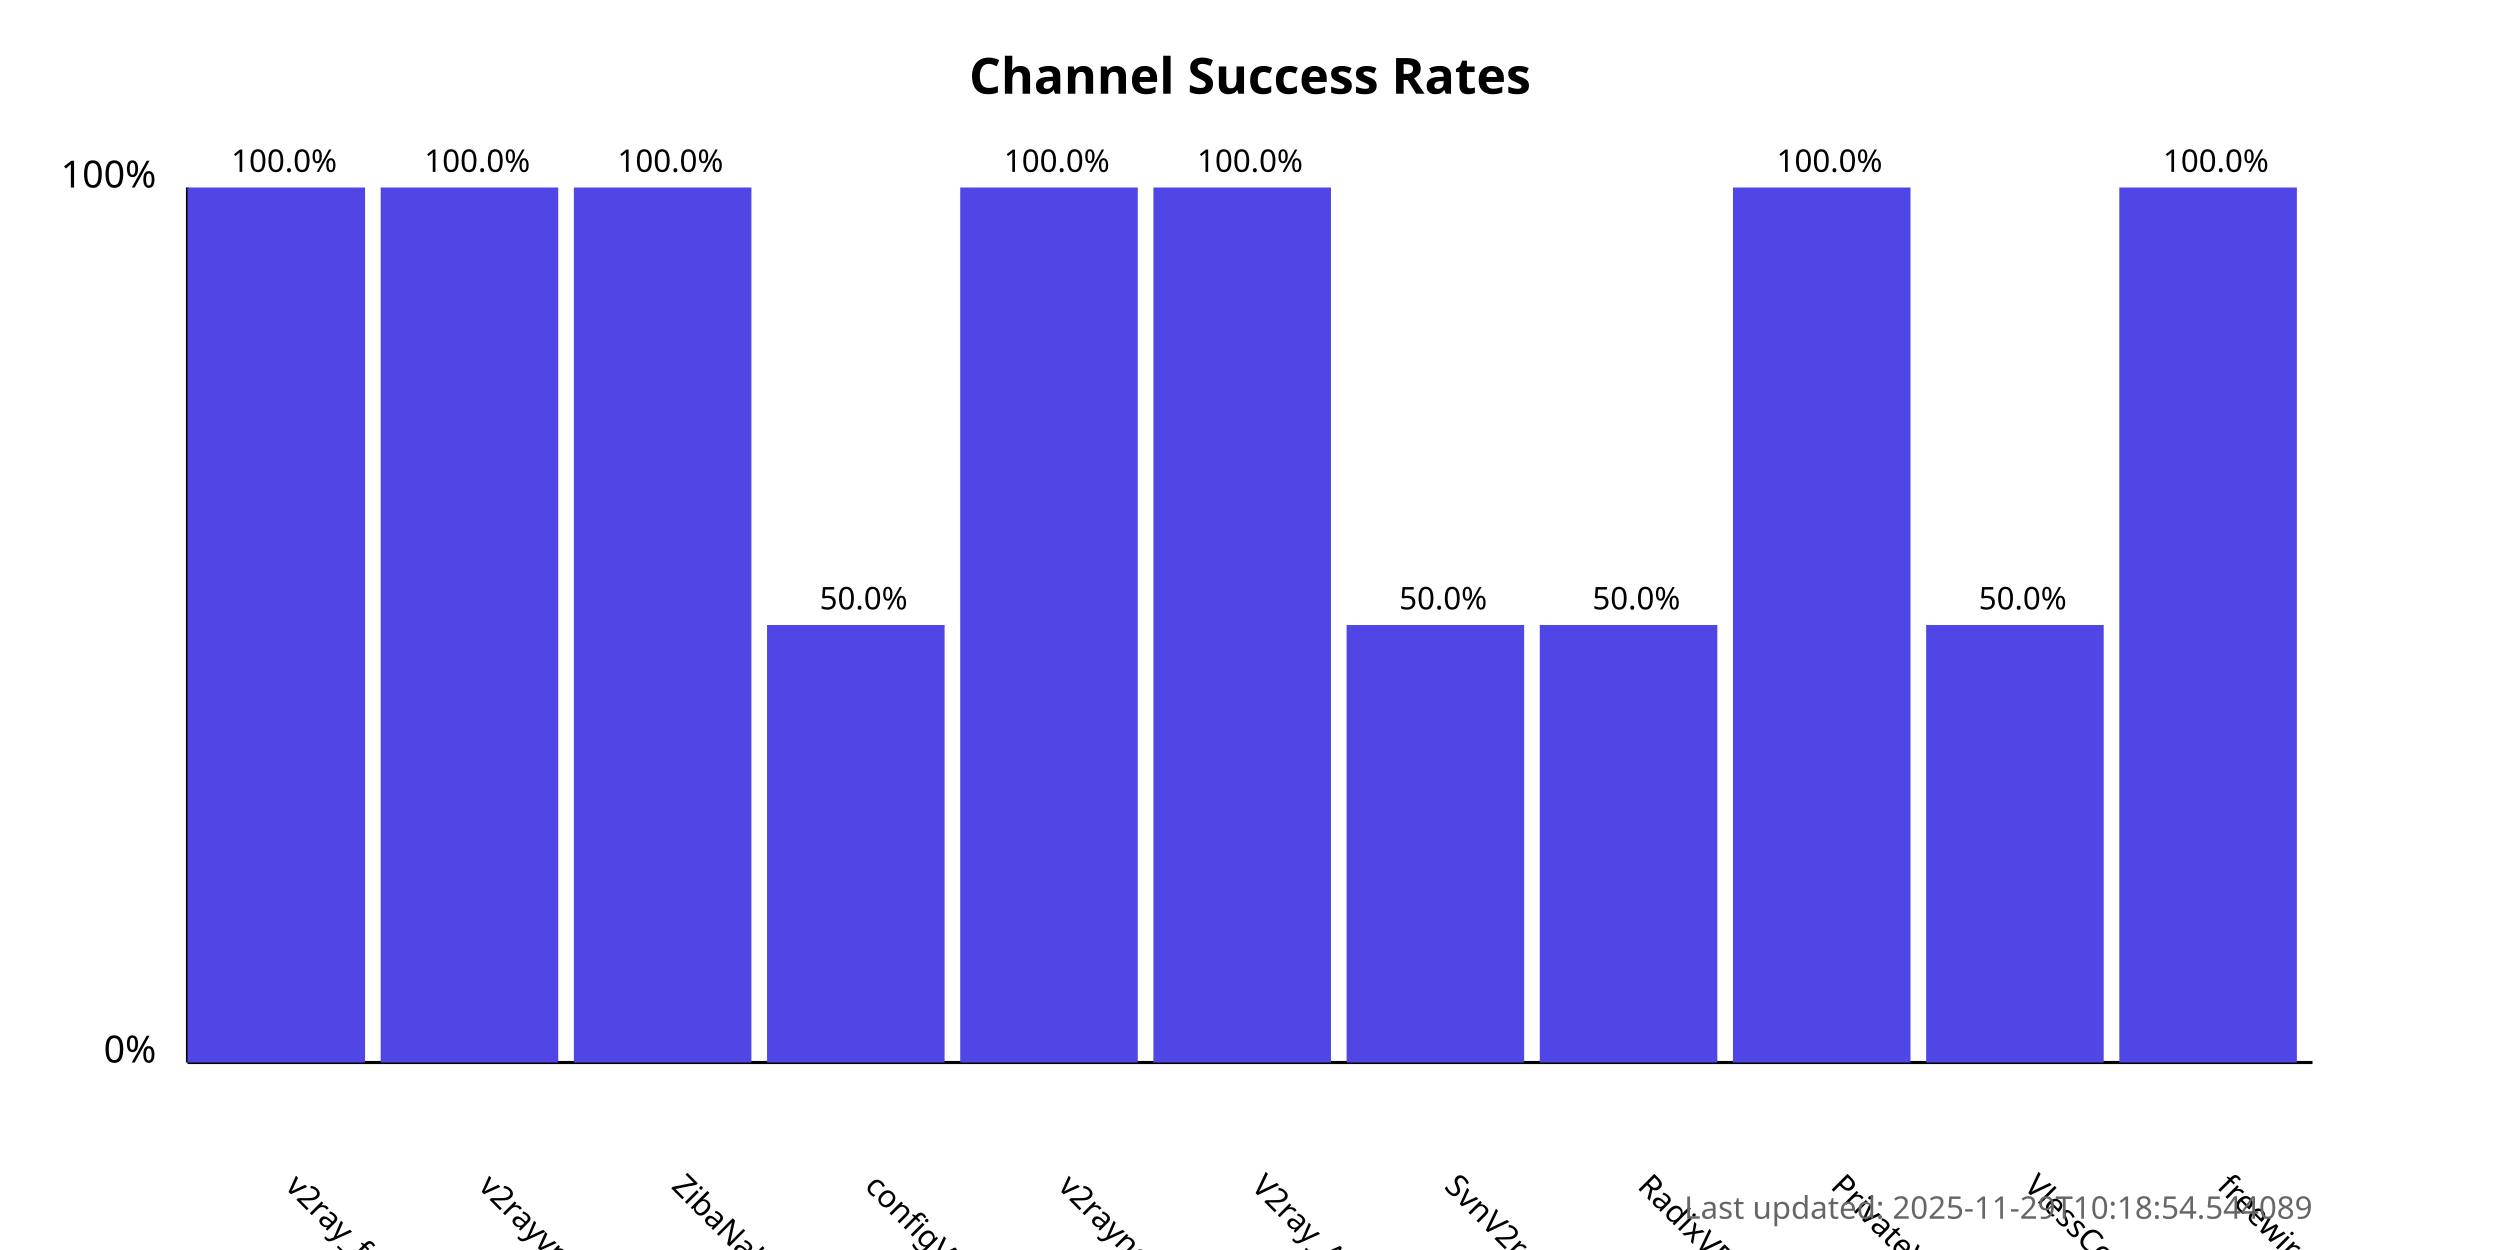
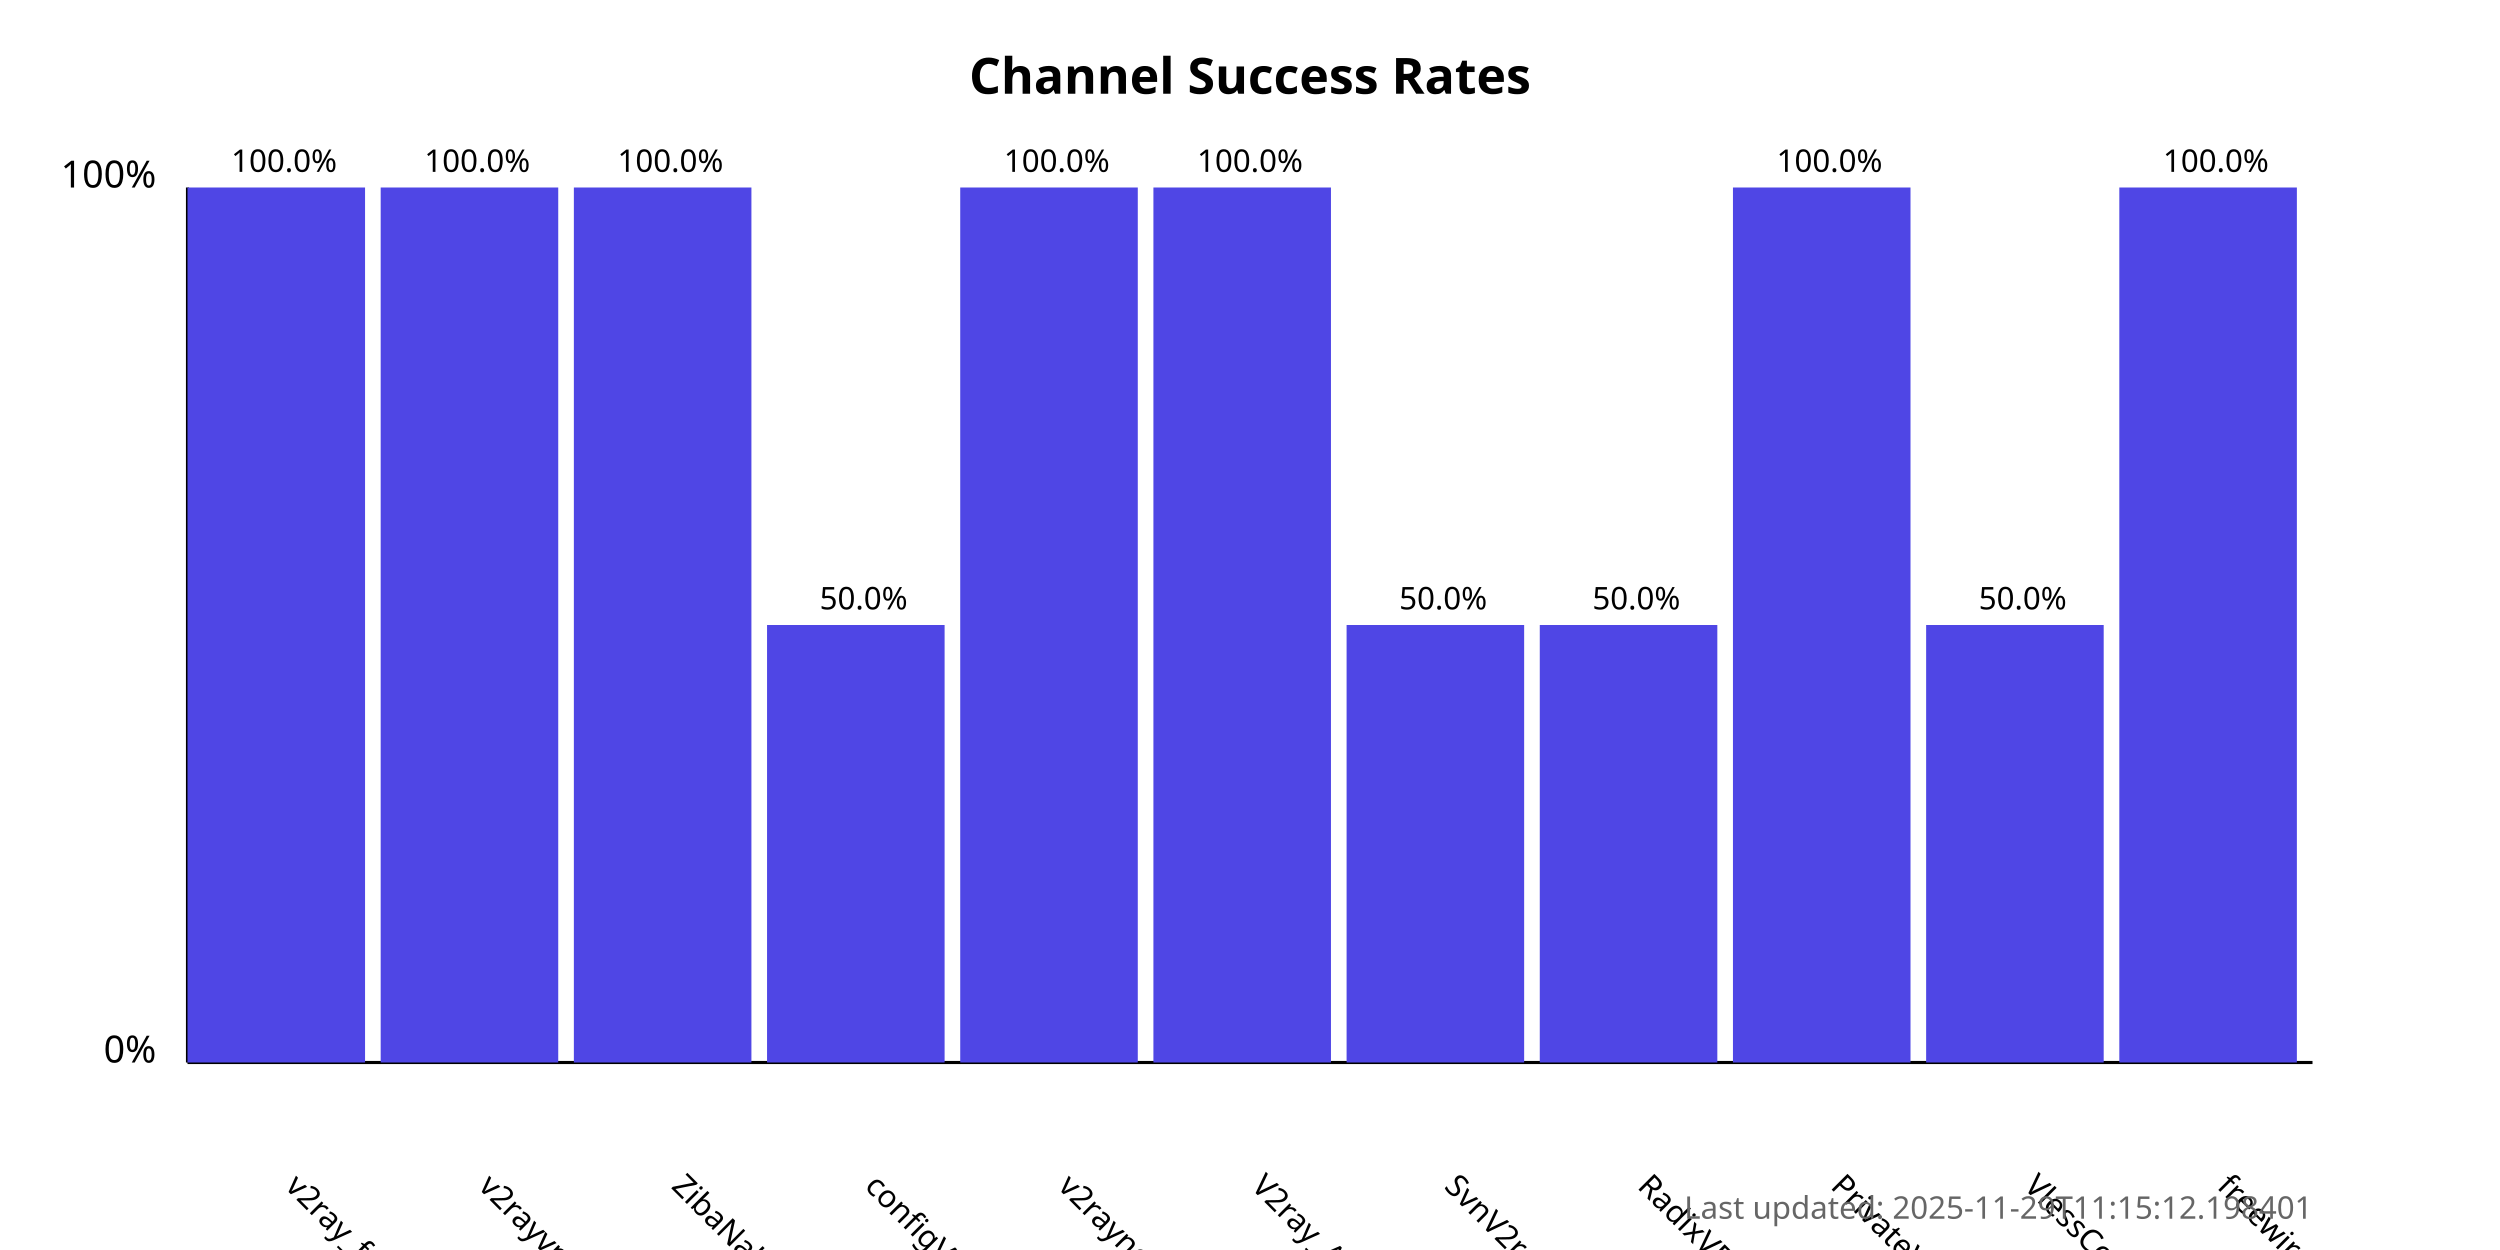
<svg xmlns="http://www.w3.org/2000/svg" width="800" height="400">
  <style>
            .chart-title { font: bold 16px sans-serif; }
            .axis-label { font: 12px sans-serif; }
            .tick-label { font: 10px sans-serif; }
            .bar { fill: #4f46e5; }
            .bar:hover { fill: #6366f1; }
            .timestamp { font: 10px sans-serif; fill: #666; }
        </style>
  <text x="400.0" y="30" text-anchor="middle" class="chart-title">
            Channel Success Rates
        </text>
  <line x1="60" y1="340" x2="60" y2="60" stroke="black" stroke-width="1" />
  <line x1="60" y1="340" x2="740" y2="340" stroke="black" stroke-width="1" />
  <text x="50" y="340" text-anchor="end" class="axis-label">0%</text>
  <text x="50" y="60" text-anchor="end" class="axis-label">100%</text>
  <g>
    <rect x="60" y="60.0" width="56.818" height="280.0" class="bar" />
    <text x="90.909" y="380" transform="rotate(45, 90.90909, 380)" text-anchor="start" class="tick-label">
                v2ray_free_conf
            </text>
    <text x="90.909" y="55.0" text-anchor="middle" class="tick-label">
                100.0%
            </text>
  </g>
  <g>
    <rect x="121.818" y="60.0" width="56.818" height="280.0" class="bar" />
    <text x="152.727" y="380" transform="rotate(45, 152.7273, 380)" text-anchor="start" class="tick-label">
                v2rayvpno
            </text>
    <text x="152.727" y="55.0" text-anchor="middle" class="tick-label">
                100.0%
            </text>
  </g>
  <g>
    <rect x="183.636" y="60.0" width="56.818" height="280.0" class="bar" />
    <text x="214.545" y="380" transform="rotate(45, 214.5455, 380)" text-anchor="start" class="tick-label">
                ZibaNabz
            </text>
    <text x="214.545" y="55.0" text-anchor="middle" class="tick-label">
                100.0%
            </text>
  </g>
  <g>
    <rect x="245.455" y="200.0" width="56.818" height="140.0" class="bar" />
    <text x="276.364" y="380" transform="rotate(45, 276.3636, 380)" text-anchor="start" class="tick-label">
                configV2rayForFree
            </text>
    <text x="276.364" y="195.0" text-anchor="middle" class="tick-label">
                50.0%
            </text>
  </g>
  <g>
    <rect x="307.273" y="60.0" width="56.818" height="280.0" class="bar" />
    <text x="338.182" y="380" transform="rotate(45, 338.1818, 380)" text-anchor="start" class="tick-label">
                v2rayngvpn
            </text>
    <text x="338.182" y="55.0" text-anchor="middle" class="tick-label">
                100.0%
            </text>
  </g>
  <g>
    <rect x="369.091" y="60.0" width="56.818" height="280.0" class="bar" />
    <text x="400.0" y="380" transform="rotate(45, 400.0, 380)" text-anchor="start" class="tick-label">
                V2ray_Alpha
            </text>
    <text x="400.0" y="55.0" text-anchor="middle" class="tick-label">
                100.0%
            </text>
  </g>
  <g>
    <rect x="430.909" y="200.0" width="56.818" height="140.0" class="bar" />
    <text x="461.818" y="380" transform="rotate(45, 461.8182, 380)" text-anchor="start" class="tick-label">
                SvnV2ray
            </text>
    <text x="461.818" y="195.0" text-anchor="middle" class="tick-label">
                50.0%
            </text>
  </g>
  <g>
    <rect x="492.727" y="200.0" width="56.818" height="140.0" class="bar" />
    <text x="523.636" y="380" transform="rotate(45, 523.6364, 380)" text-anchor="start" class="tick-label">
                RadixVPN
            </text>
    <text x="523.636" y="195.0" text-anchor="middle" class="tick-label">
                50.0%
            </text>
  </g>
  <g>
    <rect x="554.545" y="60.0" width="56.818" height="280.0" class="bar" />
    <text x="585.455" y="380" transform="rotate(45, 585.4545, 380)" text-anchor="start" class="tick-label">
                PrivateVPNs
            </text>
    <text x="585.455" y="55.0" text-anchor="middle" class="tick-label">
                100.0%
            </text>
  </g>
  <g>
    <rect x="616.364" y="200.0" width="56.818" height="140.0" class="bar" />
    <text x="647.273" y="380" transform="rotate(45, 647.2727, 380)" text-anchor="start" class="tick-label">
                VlessConfig
            </text>
    <text x="647.273" y="195.0" text-anchor="middle" class="tick-label">
                50.0%
            </text>
  </g>
  <g>
    <rect x="678.182" y="60.0" width="56.818" height="280.0" class="bar" />
    <text x="709.091" y="380" transform="rotate(45, 709.0909, 380)" text-anchor="start" class="tick-label">
                freewireguard
            </text>
    <text x="709.091" y="55.0" text-anchor="middle" class="tick-label">
                100.0%
            </text>
  </g>
  <text x="740" y="390" text-anchor="end" class="timestamp">
-             Last updated: 2025-11-29T10:18:54.544089
+             Last updated: 2025-11-29T11:15:12.198401
        </text>
</svg>
